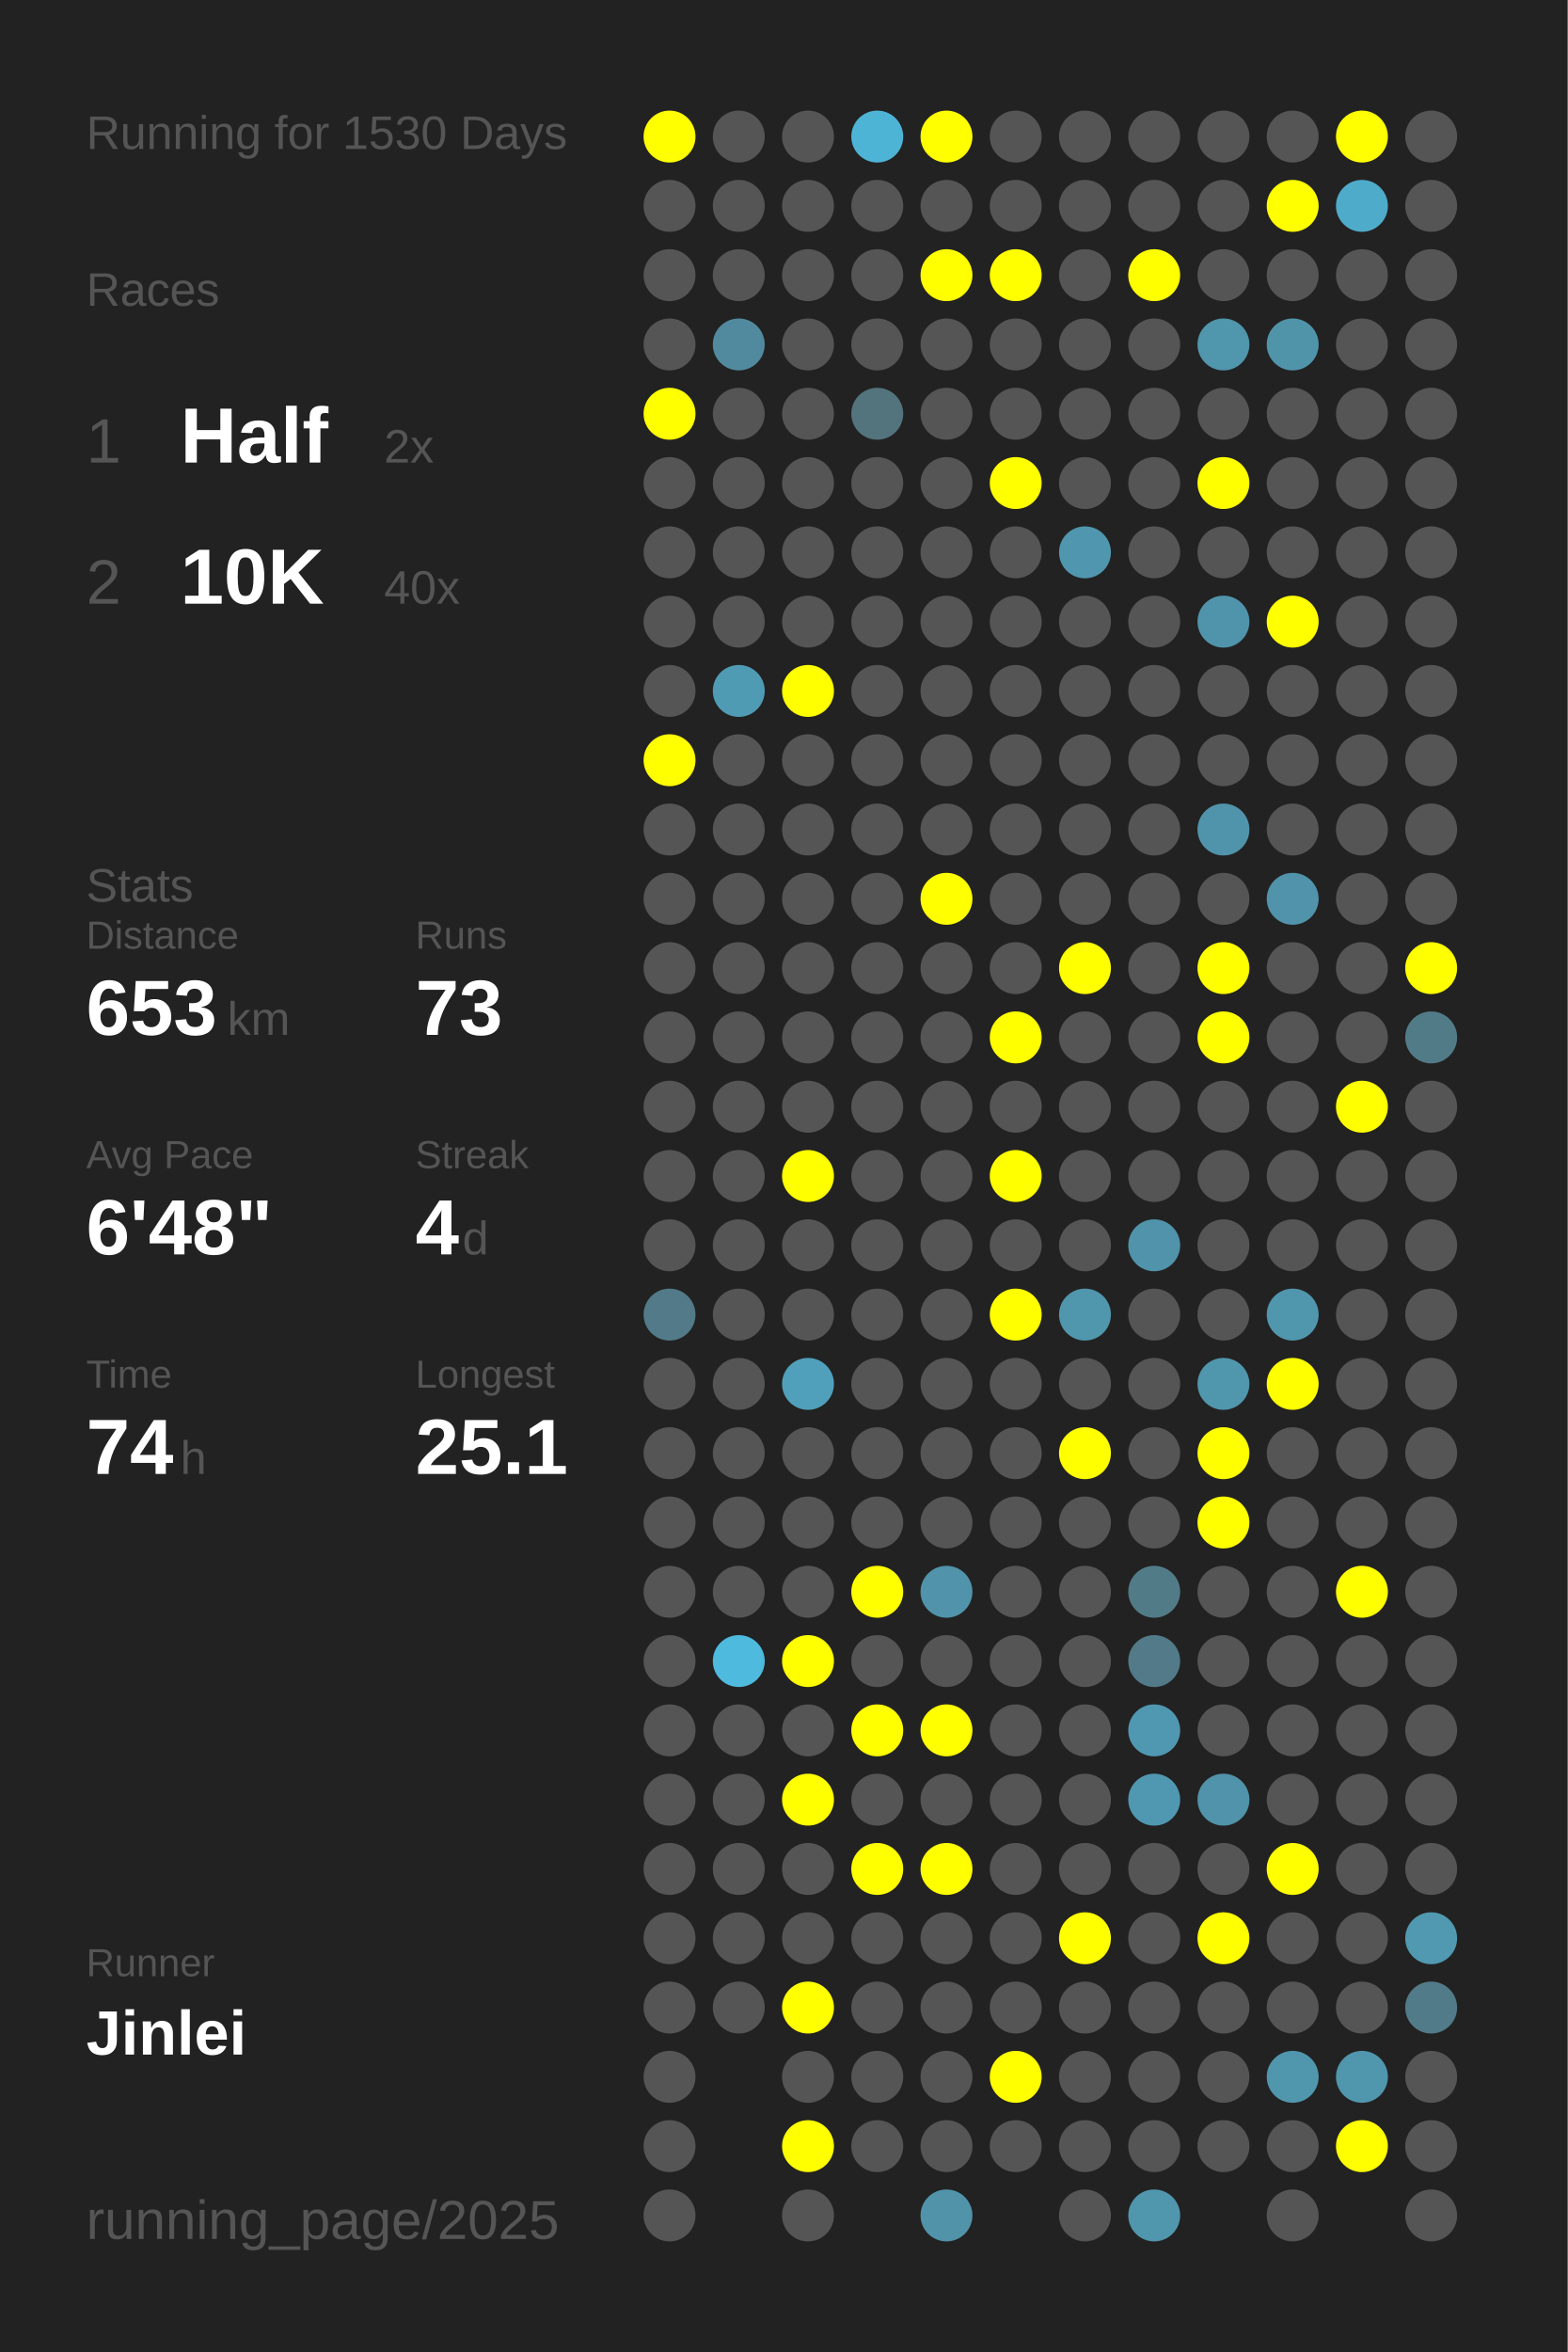
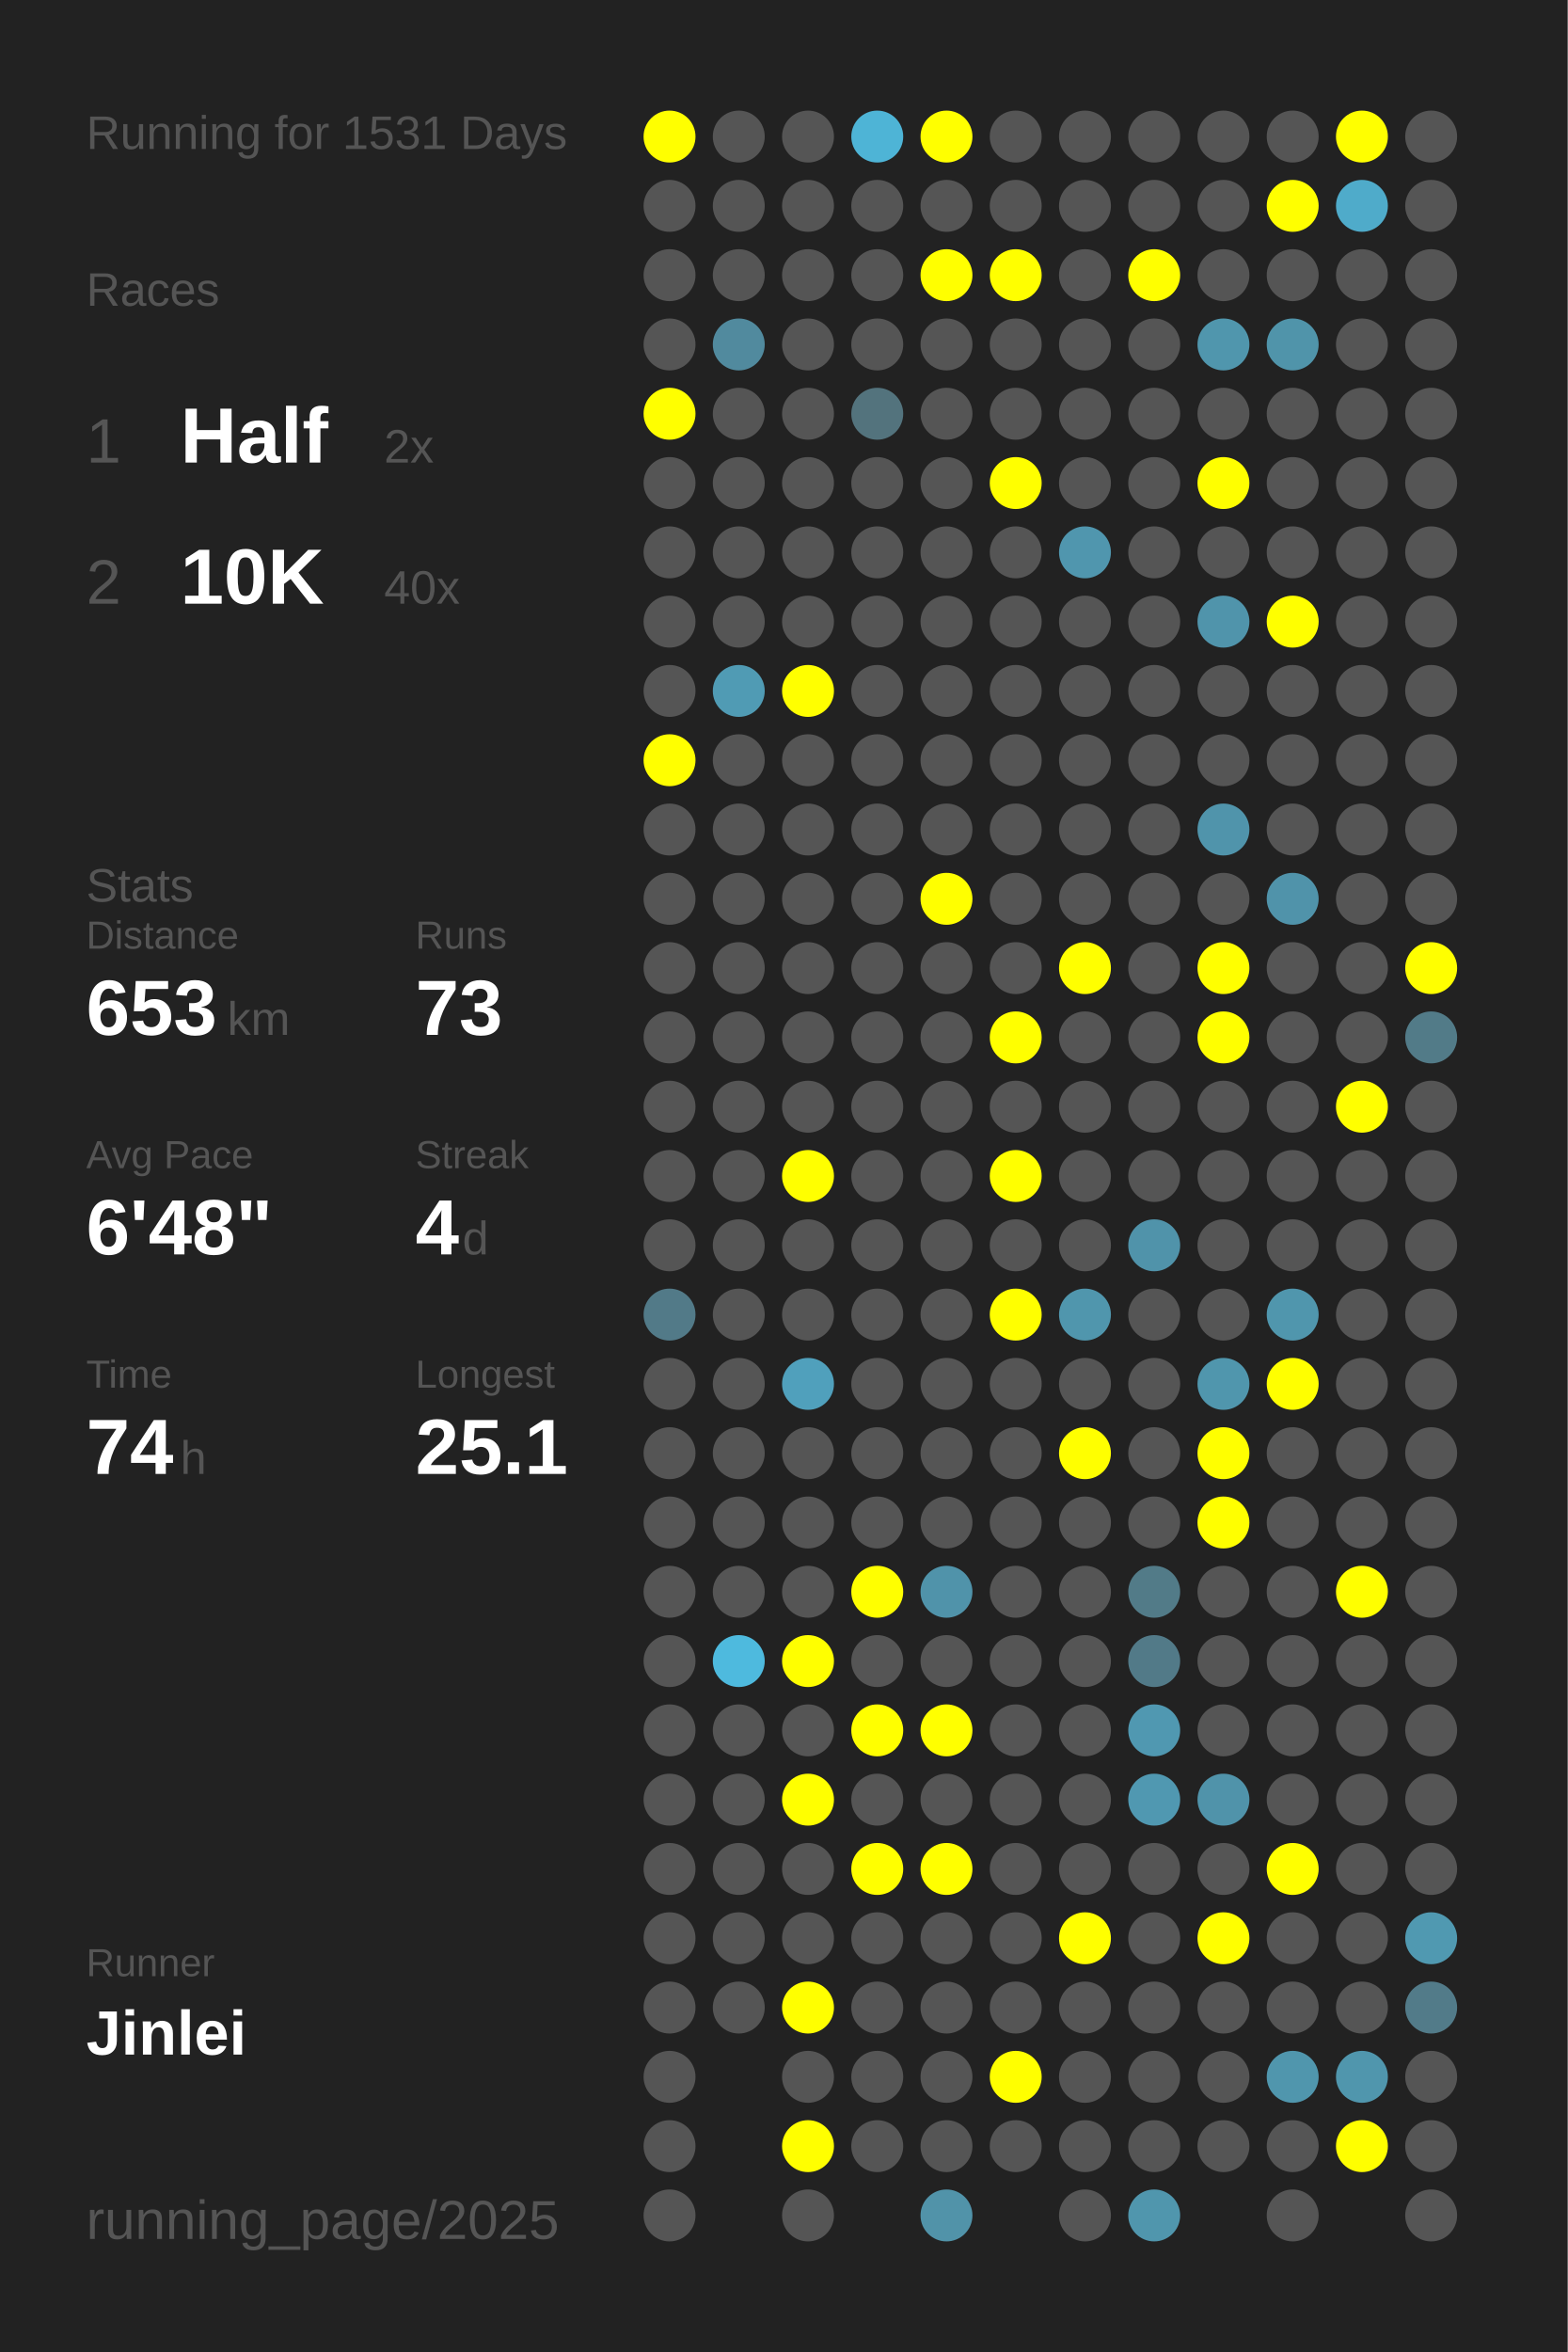
<svg xmlns="http://www.w3.org/2000/svg" baseProfile="full" height="300mm" version="1.1" viewBox="0,0,200,300" width="200mm">
  <defs />
  <rect fill="#222222" height="300" width="200" x="0" y="0" />
-   <text fill="#555555" style="font-size:6px; font-family:Arial;" x="11" y="19">Running for 1530 Days</text>
+   <text fill="#555555" style="font-size:6px; font-family:Arial;" x="11" y="19">Running for 1531 Days</text>
  <text fill="#555555" style="font-size:6px; font-family:Arial;" x="11" y="39">Races</text>
  <text fill="#555555" style="font-size:8px; font-family:Arial;" x="11" y="59">1</text>
  <text fill="#FFFFFF" style="font-size:10px; font-family:Arial; font-weight:bold;" x="23" y="59">Half</text>
  <text fill="#555555" style="font-size:6px; font-family:Arial;" x="49" y="59">2x</text>
  <text fill="#555555" style="font-size:8px; font-family:Arial;" x="11" y="77">2</text>
  <text fill="#FFFFFF" style="font-size:10px; font-family:Arial; font-weight:bold;" x="23" y="77">10K</text>
  <text fill="#555555" style="font-size:6px; font-family:Arial;" x="49" y="77">40x</text>
  <text fill="#555555" style="font-size:6px; font-family:Arial;" x="11" y="115">Stats</text>
  <text fill="#555555" style="font-size:5px; font-family:Arial;" x="11" y="121">Distance</text>
  <text fill="#FFFFFF" style="font-size:10px; font-family:Arial; font-weight:bold;" x="11" y="132">653</text>
  <text fill="#555555" style="font-size:6px; font-family:Arial;" x="29" y="132">km</text>
  <text fill="#555555" style="font-size:5px; font-family:Arial;" x="53" y="121">Runs</text>
  <text fill="#FFFFFF" style="font-size:10px; font-family:Arial; font-weight:bold;" x="53" y="132">73</text>
  <text fill="#555555" style="font-size:5px; font-family:Arial;" x="11" y="149">Avg Pace</text>
  <text fill="#FFFFFF" style="font-size:10px; font-family:Arial; font-weight:bold;" x="11" y="160">6'48"</text>
  <text fill="#555555" style="font-size:5px; font-family:Arial;" x="53" y="149">Streak</text>
  <text fill="#FFFFFF" style="font-size:10px; font-family:Arial; font-weight:bold;" x="53" y="160">4</text>
  <text fill="#555555" style="font-size:6px; font-family:Arial;" x="59" y="160">d</text>
  <text fill="#555555" style="font-size:5px; font-family:Arial;" x="11" y="177">Time</text>
  <text fill="#FFFFFF" style="font-size:10px; font-family:Arial; font-weight:bold;" x="11" y="188">74</text>
  <text fill="#555555" style="font-size:6px; font-family:Arial;" x="23" y="188">h</text>
  <text fill="#555555" style="font-size:5px; font-family:Arial;" x="53" y="177">Longest</text>
  <text fill="#FFFFFF" style="font-size:10px; font-family:Arial; font-weight:bold;" x="53" y="188">25.1</text>
  <text fill="#555555" style="font-size:5px; font-family:Arial;" x="11" y="252.065">Runner</text>
  <text fill="#FFFFFF" style="font-size:8px; font-family:Arial; font-weight:bold;" x="11" y="262.065">Jinlei</text>
  <text fill="#555555" style="font-size:7px; font-family:Arial;" x="11" y="285.581">running_page/2025</text>
  <circle cx="85.417" cy="17.419" fill="#FFFF00" r="3.312" />
  <circle cx="85.417" cy="26.258" fill="#555555" r="3.312" />
  <circle cx="85.417" cy="35.097" fill="#555555" r="3.312" />
  <circle cx="85.417" cy="43.935" fill="#555555" r="3.312" />
  <circle cx="85.417" cy="52.774" fill="#FFFF00" r="3.312" />
  <circle cx="85.417" cy="61.613" fill="#555555" r="3.312" />
  <circle cx="85.417" cy="70.452" fill="#555555" r="3.312" />
  <circle cx="85.417" cy="79.29" fill="#555555" r="3.312" />
  <circle cx="85.417" cy="88.129" fill="#555555" r="3.312" />
  <circle cx="85.417" cy="96.968" fill="#FFFF00" r="3.312" />
  <circle cx="85.417" cy="105.806" fill="#555555" r="3.312" />
  <circle cx="85.417" cy="114.645" fill="#555555" r="3.312" />
  <circle cx="85.417" cy="123.484" fill="#555555" r="3.312" />
  <circle cx="85.417" cy="132.323" fill="#555555" r="3.312" />
  <circle cx="85.417" cy="141.161" fill="#555555" r="3.312" />
  <circle cx="85.417" cy="150" fill="#555555" r="3.312" />
  <circle cx="85.417" cy="158.839" fill="#555555" r="3.312" />
  <circle cx="85.417" cy="167.677" fill="#527a88" r="3.312" />
  <circle cx="85.417" cy="176.516" fill="#555555" r="3.312" />
  <circle cx="85.417" cy="185.355" fill="#555555" r="3.312" />
  <circle cx="85.417" cy="194.194" fill="#555555" r="3.312" />
  <circle cx="85.417" cy="203.032" fill="#555555" r="3.312" />
  <circle cx="85.417" cy="211.871" fill="#555555" r="3.312" />
  <circle cx="85.417" cy="220.71" fill="#555555" r="3.312" />
  <circle cx="85.417" cy="229.548" fill="#555555" r="3.312" />
  <circle cx="85.417" cy="238.387" fill="#555555" r="3.312" />
  <circle cx="85.417" cy="247.226" fill="#555555" r="3.312" />
  <circle cx="85.417" cy="256.065" fill="#555555" r="3.312" />
  <circle cx="85.417" cy="264.903" fill="#555555" r="3.312" />
  <circle cx="85.417" cy="273.742" fill="#555555" r="3.312" />
  <circle cx="85.417" cy="282.581" fill="#555555" r="3.312" />
  <circle cx="94.25" cy="17.419" fill="#555555" r="3.312" />
  <circle cx="94.25" cy="26.258" fill="#555555" r="3.312" />
  <circle cx="94.25" cy="35.097" fill="#555555" r="3.312" />
  <circle cx="94.25" cy="43.935" fill="#518a9e" r="3.312" />
  <circle cx="94.25" cy="52.774" fill="#555555" r="3.312" />
  <circle cx="94.25" cy="61.613" fill="#555555" r="3.312" />
  <circle cx="94.25" cy="70.452" fill="#555555" r="3.312" />
  <circle cx="94.25" cy="79.29" fill="#555555" r="3.312" />
  <circle cx="94.25" cy="88.129" fill="#509bb4" r="3.312" />
  <circle cx="94.25" cy="96.968" fill="#555555" r="3.312" />
  <circle cx="94.25" cy="105.806" fill="#555555" r="3.312" />
  <circle cx="94.25" cy="114.645" fill="#555555" r="3.312" />
  <circle cx="94.25" cy="123.484" fill="#555555" r="3.312" />
  <circle cx="94.25" cy="132.323" fill="#555555" r="3.312" />
  <circle cx="94.25" cy="141.161" fill="#555555" r="3.312" />
  <circle cx="94.25" cy="150" fill="#555555" r="3.312" />
  <circle cx="94.25" cy="158.839" fill="#555555" r="3.312" />
  <circle cx="94.25" cy="167.677" fill="#555555" r="3.312" />
  <circle cx="94.25" cy="176.516" fill="#555555" r="3.312" />
  <circle cx="94.25" cy="185.355" fill="#555555" r="3.312" />
  <circle cx="94.25" cy="194.194" fill="#555555" r="3.312" />
  <circle cx="94.25" cy="203.032" fill="#555555" r="3.312" />
  <circle cx="94.25" cy="211.871" fill="#4ebade" r="3.312" />
  <circle cx="94.25" cy="220.71" fill="#555555" r="3.312" />
  <circle cx="94.25" cy="229.548" fill="#555555" r="3.312" />
  <circle cx="94.25" cy="238.387" fill="#555555" r="3.312" />
  <circle cx="94.25" cy="247.226" fill="#555555" r="3.312" />
  <circle cx="94.25" cy="256.065" fill="#555555" r="3.312" />
  <circle cx="103.083" cy="17.419" fill="#555555" r="3.312" />
  <circle cx="103.083" cy="26.258" fill="#555555" r="3.312" />
  <circle cx="103.083" cy="35.097" fill="#555555" r="3.312" />
  <circle cx="103.083" cy="43.935" fill="#555555" r="3.312" />
  <circle cx="103.083" cy="52.774" fill="#555555" r="3.312" />
  <circle cx="103.083" cy="61.613" fill="#555555" r="3.312" />
  <circle cx="103.083" cy="70.452" fill="#555555" r="3.312" />
  <circle cx="103.083" cy="79.29" fill="#555555" r="3.312" />
  <circle cx="103.083" cy="88.129" fill="#FFFF00" r="3.312" />
  <circle cx="103.083" cy="96.968" fill="#555555" r="3.312" />
  <circle cx="103.083" cy="105.806" fill="#555555" r="3.312" />
  <circle cx="103.083" cy="114.645" fill="#555555" r="3.312" />
  <circle cx="103.083" cy="123.484" fill="#555555" r="3.312" />
  <circle cx="103.083" cy="132.323" fill="#555555" r="3.312" />
  <circle cx="103.083" cy="141.161" fill="#555555" r="3.312" />
  <circle cx="103.083" cy="150" fill="#FFFF00" r="3.312" />
  <circle cx="103.083" cy="158.839" fill="#555555" r="3.312" />
  <circle cx="103.083" cy="167.677" fill="#555555" r="3.312" />
  <circle cx="103.083" cy="176.516" fill="#50a0bc" r="3.312" />
  <circle cx="103.083" cy="185.355" fill="#555555" r="3.312" />
  <circle cx="103.083" cy="194.194" fill="#555555" r="3.312" />
  <circle cx="103.083" cy="203.032" fill="#555555" r="3.312" />
  <circle cx="103.083" cy="211.871" fill="#FFFF00" r="3.312" />
  <circle cx="103.083" cy="220.71" fill="#555555" r="3.312" />
  <circle cx="103.083" cy="229.548" fill="#FFFF00" r="3.312" />
  <circle cx="103.083" cy="238.387" fill="#555555" r="3.312" />
  <circle cx="103.083" cy="247.226" fill="#555555" r="3.312" />
  <circle cx="103.083" cy="256.065" fill="#FFFF00" r="3.312" />
  <circle cx="103.083" cy="264.903" fill="#555555" r="3.312" />
  <circle cx="103.083" cy="273.742" fill="#FFFF00" r="3.312" />
  <circle cx="103.083" cy="282.581" fill="#555555" r="3.312" />
  <circle cx="111.917" cy="17.419" fill="#4eb4d6" r="3.312" />
  <circle cx="111.917" cy="26.258" fill="#555555" r="3.312" />
  <circle cx="111.917" cy="35.097" fill="#555555" r="3.312" />
  <circle cx="111.917" cy="43.935" fill="#555555" r="3.312" />
  <circle cx="111.917" cy="52.774" fill="#53737d" r="3.312" />
  <circle cx="111.917" cy="61.613" fill="#555555" r="3.312" />
  <circle cx="111.917" cy="70.452" fill="#555555" r="3.312" />
  <circle cx="111.917" cy="79.29" fill="#555555" r="3.312" />
  <circle cx="111.917" cy="88.129" fill="#555555" r="3.312" />
  <circle cx="111.917" cy="96.968" fill="#555555" r="3.312" />
  <circle cx="111.917" cy="105.806" fill="#555555" r="3.312" />
  <circle cx="111.917" cy="114.645" fill="#555555" r="3.312" />
  <circle cx="111.917" cy="123.484" fill="#555555" r="3.312" />
  <circle cx="111.917" cy="132.323" fill="#555555" r="3.312" />
  <circle cx="111.917" cy="141.161" fill="#555555" r="3.312" />
  <circle cx="111.917" cy="150" fill="#555555" r="3.312" />
  <circle cx="111.917" cy="158.839" fill="#555555" r="3.312" />
  <circle cx="111.917" cy="167.677" fill="#555555" r="3.312" />
  <circle cx="111.917" cy="176.516" fill="#555555" r="3.312" />
  <circle cx="111.917" cy="185.355" fill="#555555" r="3.312" />
  <circle cx="111.917" cy="194.194" fill="#555555" r="3.312" />
  <circle cx="111.917" cy="203.032" fill="#FFFF00" r="3.312" />
  <circle cx="111.917" cy="211.871" fill="#555555" r="3.312" />
  <circle cx="111.917" cy="220.71" fill="#FFFF00" r="3.312" />
  <circle cx="111.917" cy="229.548" fill="#555555" r="3.312" />
  <circle cx="111.917" cy="238.387" fill="#FFFF00" r="3.312" />
  <circle cx="111.917" cy="247.226" fill="#555555" r="3.312" />
  <circle cx="111.917" cy="256.065" fill="#555555" r="3.312" />
  <circle cx="111.917" cy="264.903" fill="#555555" r="3.312" />
  <circle cx="111.917" cy="273.742" fill="#555555" r="3.312" />
  <circle cx="120.75" cy="17.419" fill="#FFFF00" r="3.312" />
  <circle cx="120.75" cy="26.258" fill="#555555" r="3.312" />
  <circle cx="120.75" cy="35.097" fill="#FFFF00" r="3.312" />
  <circle cx="120.75" cy="43.935" fill="#555555" r="3.312" />
  <circle cx="120.75" cy="52.774" fill="#555555" r="3.312" />
  <circle cx="120.75" cy="61.613" fill="#555555" r="3.312" />
  <circle cx="120.75" cy="70.452" fill="#555555" r="3.312" />
  <circle cx="120.75" cy="79.29" fill="#555555" r="3.312" />
  <circle cx="120.75" cy="88.129" fill="#555555" r="3.312" />
  <circle cx="120.75" cy="96.968" fill="#555555" r="3.312" />
  <circle cx="120.75" cy="105.806" fill="#555555" r="3.312" />
  <circle cx="120.75" cy="114.645" fill="#FFFF00" r="3.312" />
  <circle cx="120.75" cy="123.484" fill="#555555" r="3.312" />
  <circle cx="120.75" cy="132.323" fill="#555555" r="3.312" />
  <circle cx="120.75" cy="141.161" fill="#555555" r="3.312" />
  <circle cx="120.75" cy="150" fill="#555555" r="3.312" />
  <circle cx="120.75" cy="158.839" fill="#555555" r="3.312" />
  <circle cx="120.75" cy="167.677" fill="#555555" r="3.312" />
  <circle cx="120.75" cy="176.516" fill="#555555" r="3.312" />
  <circle cx="120.75" cy="185.355" fill="#555555" r="3.312" />
  <circle cx="120.75" cy="194.194" fill="#555555" r="3.312" />
  <circle cx="120.75" cy="203.032" fill="#5093aa" r="3.312" />
  <circle cx="120.75" cy="211.871" fill="#555555" r="3.312" />
  <circle cx="120.75" cy="220.71" fill="#FFFF00" r="3.312" />
  <circle cx="120.75" cy="229.548" fill="#555555" r="3.312" />
  <circle cx="120.75" cy="238.387" fill="#FFFF00" r="3.312" />
  <circle cx="120.75" cy="247.226" fill="#555555" r="3.312" />
  <circle cx="120.75" cy="256.065" fill="#555555" r="3.312" />
  <circle cx="120.75" cy="264.903" fill="#555555" r="3.312" />
  <circle cx="120.75" cy="273.742" fill="#555555" r="3.312" />
  <circle cx="120.75" cy="282.581" fill="#5193a9" r="3.312" />
  <circle cx="129.583" cy="17.419" fill="#555555" r="3.312" />
  <circle cx="129.583" cy="26.258" fill="#555555" r="3.312" />
  <circle cx="129.583" cy="35.097" fill="#FFFF00" r="3.312" />
  <circle cx="129.583" cy="43.935" fill="#555555" r="3.312" />
  <circle cx="129.583" cy="52.774" fill="#555555" r="3.312" />
  <circle cx="129.583" cy="61.613" fill="#FFFF00" r="3.312" />
  <circle cx="129.583" cy="70.452" fill="#555555" r="3.312" />
  <circle cx="129.583" cy="79.29" fill="#555555" r="3.312" />
  <circle cx="129.583" cy="88.129" fill="#555555" r="3.312" />
  <circle cx="129.583" cy="96.968" fill="#555555" r="3.312" />
  <circle cx="129.583" cy="105.806" fill="#555555" r="3.312" />
  <circle cx="129.583" cy="114.645" fill="#555555" r="3.312" />
  <circle cx="129.583" cy="123.484" fill="#555555" r="3.312" />
  <circle cx="129.583" cy="132.323" fill="#FFFF00" r="3.312" />
  <circle cx="129.583" cy="141.161" fill="#555555" r="3.312" />
  <circle cx="129.583" cy="150" fill="#FFFF00" r="3.312" />
  <circle cx="129.583" cy="158.839" fill="#555555" r="3.312" />
  <circle cx="129.583" cy="167.677" fill="#FFFF00" r="3.312" />
  <circle cx="129.583" cy="176.516" fill="#555555" r="3.312" />
  <circle cx="129.583" cy="185.355" fill="#555555" r="3.312" />
  <circle cx="129.583" cy="194.194" fill="#555555" r="3.312" />
  <circle cx="129.583" cy="203.032" fill="#555555" r="3.312" />
  <circle cx="129.583" cy="211.871" fill="#555555" r="3.312" />
  <circle cx="129.583" cy="220.71" fill="#555555" r="3.312" />
  <circle cx="129.583" cy="229.548" fill="#555555" r="3.312" />
  <circle cx="129.583" cy="238.387" fill="#555555" r="3.312" />
  <circle cx="129.583" cy="247.226" fill="#555555" r="3.312" />
  <circle cx="129.583" cy="256.065" fill="#555555" r="3.312" />
  <circle cx="129.583" cy="264.903" fill="#FFFF00" r="3.312" />
  <circle cx="129.583" cy="273.742" fill="#555555" r="3.312" />
  <circle cx="138.417" cy="17.419" fill="#555555" r="3.312" />
  <circle cx="138.417" cy="26.258" fill="#555555" r="3.312" />
  <circle cx="138.417" cy="35.097" fill="#555555" r="3.312" />
  <circle cx="138.417" cy="43.935" fill="#555555" r="3.312" />
  <circle cx="138.417" cy="52.774" fill="#555555" r="3.312" />
  <circle cx="138.417" cy="61.613" fill="#555555" r="3.312" />
  <circle cx="138.417" cy="70.452" fill="#5096ae" r="3.312" />
  <circle cx="138.417" cy="79.29" fill="#555555" r="3.312" />
  <circle cx="138.417" cy="88.129" fill="#555555" r="3.312" />
  <circle cx="138.417" cy="96.968" fill="#555555" r="3.312" />
  <circle cx="138.417" cy="105.806" fill="#555555" r="3.312" />
  <circle cx="138.417" cy="114.645" fill="#555555" r="3.312" />
  <circle cx="138.417" cy="123.484" fill="#FFFF00" r="3.312" />
  <circle cx="138.417" cy="132.323" fill="#555555" r="3.312" />
  <circle cx="138.417" cy="141.161" fill="#555555" r="3.312" />
  <circle cx="138.417" cy="150" fill="#555555" r="3.312" />
  <circle cx="138.417" cy="158.839" fill="#555555" r="3.312" />
  <circle cx="138.417" cy="167.677" fill="#5096ad" r="3.312" />
  <circle cx="138.417" cy="176.516" fill="#555555" r="3.312" />
  <circle cx="138.417" cy="185.355" fill="#FFFF00" r="3.312" />
  <circle cx="138.417" cy="194.194" fill="#555555" r="3.312" />
  <circle cx="138.417" cy="203.032" fill="#555555" r="3.312" />
  <circle cx="138.417" cy="211.871" fill="#555555" r="3.312" />
  <circle cx="138.417" cy="220.71" fill="#555555" r="3.312" />
  <circle cx="138.417" cy="229.548" fill="#555555" r="3.312" />
  <circle cx="138.417" cy="238.387" fill="#555555" r="3.312" />
  <circle cx="138.417" cy="247.226" fill="#FFFF00" r="3.312" />
  <circle cx="138.417" cy="256.065" fill="#555555" r="3.312" />
  <circle cx="138.417" cy="264.903" fill="#555555" r="3.312" />
  <circle cx="138.417" cy="273.742" fill="#555555" r="3.312" />
  <circle cx="138.417" cy="282.581" fill="#555555" r="3.312" />
  <circle cx="147.25" cy="17.419" fill="#555555" r="3.312" />
  <circle cx="147.25" cy="26.258" fill="#555555" r="3.312" />
  <circle cx="147.25" cy="35.097" fill="#FFFF00" r="3.312" />
  <circle cx="147.25" cy="43.935" fill="#555555" r="3.312" />
  <circle cx="147.25" cy="52.774" fill="#555555" r="3.312" />
  <circle cx="147.25" cy="61.613" fill="#555555" r="3.312" />
  <circle cx="147.25" cy="70.452" fill="#555555" r="3.312" />
  <circle cx="147.25" cy="79.29" fill="#555555" r="3.312" />
  <circle cx="147.25" cy="88.129" fill="#555555" r="3.312" />
  <circle cx="147.25" cy="96.968" fill="#555555" r="3.312" />
  <circle cx="147.25" cy="105.806" fill="#555555" r="3.312" />
  <circle cx="147.25" cy="114.645" fill="#555555" r="3.312" />
  <circle cx="147.25" cy="123.484" fill="#555555" r="3.312" />
  <circle cx="147.25" cy="132.323" fill="#555555" r="3.312" />
  <circle cx="147.25" cy="141.161" fill="#555555" r="3.312" />
  <circle cx="147.25" cy="150" fill="#555555" r="3.312" />
  <circle cx="147.25" cy="158.839" fill="#5093aa" r="3.312" />
  <circle cx="147.25" cy="167.677" fill="#555555" r="3.312" />
  <circle cx="147.25" cy="176.516" fill="#555555" r="3.312" />
  <circle cx="147.25" cy="185.355" fill="#555555" r="3.312" />
  <circle cx="147.25" cy="194.194" fill="#555555" r="3.312" />
  <circle cx="147.25" cy="203.032" fill="#527b88" r="3.312" />
  <circle cx="147.25" cy="211.871" fill="#527a88" r="3.312" />
  <circle cx="147.25" cy="220.71" fill="#5098b1" r="3.312" />
  <circle cx="147.25" cy="229.548" fill="#5098b1" r="3.312" />
  <circle cx="147.25" cy="238.387" fill="#555555" r="3.312" />
  <circle cx="147.25" cy="247.226" fill="#555555" r="3.312" />
  <circle cx="147.25" cy="256.065" fill="#555555" r="3.312" />
  <circle cx="147.25" cy="264.903" fill="#555555" r="3.312" />
  <circle cx="147.25" cy="273.742" fill="#555555" r="3.312" />
  <circle cx="147.25" cy="282.581" fill="#5096ad" r="3.312" />
  <circle cx="156.083" cy="17.419" fill="#555555" r="3.312" />
  <circle cx="156.083" cy="26.258" fill="#555555" r="3.312" />
  <circle cx="156.083" cy="35.097" fill="#555555" r="3.312" />
  <circle cx="156.083" cy="43.935" fill="#5096ad" r="3.312" />
  <circle cx="156.083" cy="52.774" fill="#555555" r="3.312" />
  <circle cx="156.083" cy="61.613" fill="#FFFF00" r="3.312" />
  <circle cx="156.083" cy="70.452" fill="#555555" r="3.312" />
  <circle cx="156.083" cy="79.29" fill="#5094ab" r="3.312" />
  <circle cx="156.083" cy="88.129" fill="#555555" r="3.312" />
  <circle cx="156.083" cy="96.968" fill="#555555" r="3.312" />
  <circle cx="156.083" cy="105.806" fill="#5094ab" r="3.312" />
  <circle cx="156.083" cy="114.645" fill="#555555" r="3.312" />
  <circle cx="156.083" cy="123.484" fill="#FFFF00" r="3.312" />
  <circle cx="156.083" cy="132.323" fill="#FFFF00" r="3.312" />
  <circle cx="156.083" cy="141.161" fill="#555555" r="3.312" />
  <circle cx="156.083" cy="150" fill="#555555" r="3.312" />
  <circle cx="156.083" cy="158.839" fill="#555555" r="3.312" />
  <circle cx="156.083" cy="167.677" fill="#555555" r="3.312" />
  <circle cx="156.083" cy="176.516" fill="#5096ad" r="3.312" />
  <circle cx="156.083" cy="185.355" fill="#FFFF00" r="3.312" />
  <circle cx="156.083" cy="194.194" fill="#FFFF00" r="3.312" />
  <circle cx="156.083" cy="203.032" fill="#555555" r="3.312" />
  <circle cx="156.083" cy="211.871" fill="#555555" r="3.312" />
  <circle cx="156.083" cy="220.71" fill="#555555" r="3.312" />
  <circle cx="156.083" cy="229.548" fill="#5093aa" r="3.312" />
  <circle cx="156.083" cy="238.387" fill="#555555" r="3.312" />
  <circle cx="156.083" cy="247.226" fill="#FFFF00" r="3.312" />
  <circle cx="156.083" cy="256.065" fill="#555555" r="3.312" />
  <circle cx="156.083" cy="264.903" fill="#555555" r="3.312" />
  <circle cx="156.083" cy="273.742" fill="#555555" r="3.312" />
  <circle cx="164.917" cy="17.419" fill="#555555" r="3.312" />
  <circle cx="164.917" cy="26.258" fill="#FFFF00" r="3.312" />
  <circle cx="164.917" cy="35.097" fill="#555555" r="3.312" />
  <circle cx="164.917" cy="43.935" fill="#5094aa" r="3.312" />
  <circle cx="164.917" cy="52.774" fill="#555555" r="3.312" />
  <circle cx="164.917" cy="61.613" fill="#555555" r="3.312" />
  <circle cx="164.917" cy="70.452" fill="#555555" r="3.312" />
  <circle cx="164.917" cy="79.29" fill="#FFFF00" r="3.312" />
  <circle cx="164.917" cy="88.129" fill="#555555" r="3.312" />
  <circle cx="164.917" cy="96.968" fill="#555555" r="3.312" />
  <circle cx="164.917" cy="105.806" fill="#555555" r="3.312" />
  <circle cx="164.917" cy="114.645" fill="#5093aa" r="3.312" />
  <circle cx="164.917" cy="123.484" fill="#555555" r="3.312" />
  <circle cx="164.917" cy="132.323" fill="#555555" r="3.312" />
  <circle cx="164.917" cy="141.161" fill="#555555" r="3.312" />
  <circle cx="164.917" cy="150" fill="#555555" r="3.312" />
  <circle cx="164.917" cy="158.839" fill="#555555" r="3.312" />
  <circle cx="164.917" cy="167.677" fill="#5096ad" r="3.312" />
  <circle cx="164.917" cy="176.516" fill="#FFFF00" r="3.312" />
  <circle cx="164.917" cy="185.355" fill="#555555" r="3.312" />
  <circle cx="164.917" cy="194.194" fill="#555555" r="3.312" />
  <circle cx="164.917" cy="203.032" fill="#555555" r="3.312" />
  <circle cx="164.917" cy="211.871" fill="#555555" r="3.312" />
  <circle cx="164.917" cy="220.71" fill="#555555" r="3.312" />
  <circle cx="164.917" cy="229.548" fill="#555555" r="3.312" />
  <circle cx="164.917" cy="238.387" fill="#FFFF00" r="3.312" />
  <circle cx="164.917" cy="247.226" fill="#555555" r="3.312" />
  <circle cx="164.917" cy="256.065" fill="#555555" r="3.312" />
  <circle cx="164.917" cy="264.903" fill="#5096ad" r="3.312" />
  <circle cx="164.917" cy="273.742" fill="#555555" r="3.312" />
  <circle cx="164.917" cy="282.581" fill="#555555" r="3.312" />
  <circle cx="173.75" cy="17.419" fill="#FFFF00" r="3.312" />
  <circle cx="173.75" cy="26.258" fill="#4fabca" r="3.312" />
  <circle cx="173.75" cy="35.097" fill="#555555" r="3.312" />
  <circle cx="173.75" cy="43.935" fill="#555555" r="3.312" />
  <circle cx="173.75" cy="52.774" fill="#555555" r="3.312" />
  <circle cx="173.75" cy="61.613" fill="#555555" r="3.312" />
  <circle cx="173.75" cy="70.452" fill="#555555" r="3.312" />
  <circle cx="173.75" cy="79.29" fill="#555555" r="3.312" />
  <circle cx="173.75" cy="88.129" fill="#555555" r="3.312" />
  <circle cx="173.75" cy="96.968" fill="#555555" r="3.312" />
  <circle cx="173.75" cy="105.806" fill="#555555" r="3.312" />
  <circle cx="173.75" cy="114.645" fill="#555555" r="3.312" />
  <circle cx="173.75" cy="123.484" fill="#555555" r="3.312" />
  <circle cx="173.75" cy="132.323" fill="#555555" r="3.312" />
  <circle cx="173.75" cy="141.161" fill="#FFFF00" r="3.312" />
  <circle cx="173.75" cy="150" fill="#555555" r="3.312" />
  <circle cx="173.75" cy="158.839" fill="#555555" r="3.312" />
  <circle cx="173.75" cy="167.677" fill="#555555" r="3.312" />
  <circle cx="173.75" cy="176.516" fill="#555555" r="3.312" />
  <circle cx="173.75" cy="185.355" fill="#555555" r="3.312" />
  <circle cx="173.75" cy="194.194" fill="#555555" r="3.312" />
  <circle cx="173.75" cy="203.032" fill="#FFFF00" r="3.312" />
  <circle cx="173.75" cy="211.871" fill="#555555" r="3.312" />
  <circle cx="173.75" cy="220.71" fill="#555555" r="3.312" />
  <circle cx="173.75" cy="229.548" fill="#555555" r="3.312" />
  <circle cx="173.75" cy="238.387" fill="#555555" r="3.312" />
  <circle cx="173.75" cy="247.226" fill="#555555" r="3.312" />
  <circle cx="173.75" cy="256.065" fill="#555555" r="3.312" />
  <circle cx="173.75" cy="264.903" fill="#5096ad" r="3.312" />
  <circle cx="173.75" cy="273.742" fill="#FFFF00" r="3.312" />
  <circle cx="182.583" cy="17.419" fill="#555555" r="3.312" />
  <circle cx="182.583" cy="26.258" fill="#555555" r="3.312" />
  <circle cx="182.583" cy="35.097" fill="#555555" r="3.312" />
  <circle cx="182.583" cy="43.935" fill="#555555" r="3.312" />
  <circle cx="182.583" cy="52.774" fill="#555555" r="3.312" />
  <circle cx="182.583" cy="61.613" fill="#555555" r="3.312" />
  <circle cx="182.583" cy="70.452" fill="#555555" r="3.312" />
  <circle cx="182.583" cy="79.29" fill="#555555" r="3.312" />
  <circle cx="182.583" cy="88.129" fill="#555555" r="3.312" />
  <circle cx="182.583" cy="96.968" fill="#555555" r="3.312" />
  <circle cx="182.583" cy="105.806" fill="#555555" r="3.312" />
  <circle cx="182.583" cy="114.645" fill="#555555" r="3.312" />
  <circle cx="182.583" cy="123.484" fill="#FFFF00" r="3.312" />
  <circle cx="182.583" cy="132.323" fill="#527b88" r="3.312" />
  <circle cx="182.583" cy="141.161" fill="#555555" r="3.312" />
  <circle cx="182.583" cy="150" fill="#555555" r="3.312" />
  <circle cx="182.583" cy="158.839" fill="#555555" r="3.312" />
  <circle cx="182.583" cy="167.677" fill="#555555" r="3.312" />
  <circle cx="182.583" cy="176.516" fill="#555555" r="3.312" />
  <circle cx="182.583" cy="185.355" fill="#555555" r="3.312" />
  <circle cx="182.583" cy="194.194" fill="#555555" r="3.312" />
  <circle cx="182.583" cy="203.032" fill="#555555" r="3.312" />
  <circle cx="182.583" cy="211.871" fill="#555555" r="3.312" />
  <circle cx="182.583" cy="220.71" fill="#555555" r="3.312" />
  <circle cx="182.583" cy="229.548" fill="#555555" r="3.312" />
  <circle cx="182.583" cy="238.387" fill="#555555" r="3.312" />
  <circle cx="182.583" cy="247.226" fill="#5099b1" r="3.312" />
  <circle cx="182.583" cy="256.065" fill="#527b89" r="3.312" />
  <circle cx="182.583" cy="264.903" fill="#555555" r="3.312" />
  <circle cx="182.583" cy="273.742" fill="#555555" r="3.312" />
  <circle cx="182.583" cy="282.581" fill="#555555" r="3.312" />
</svg>
